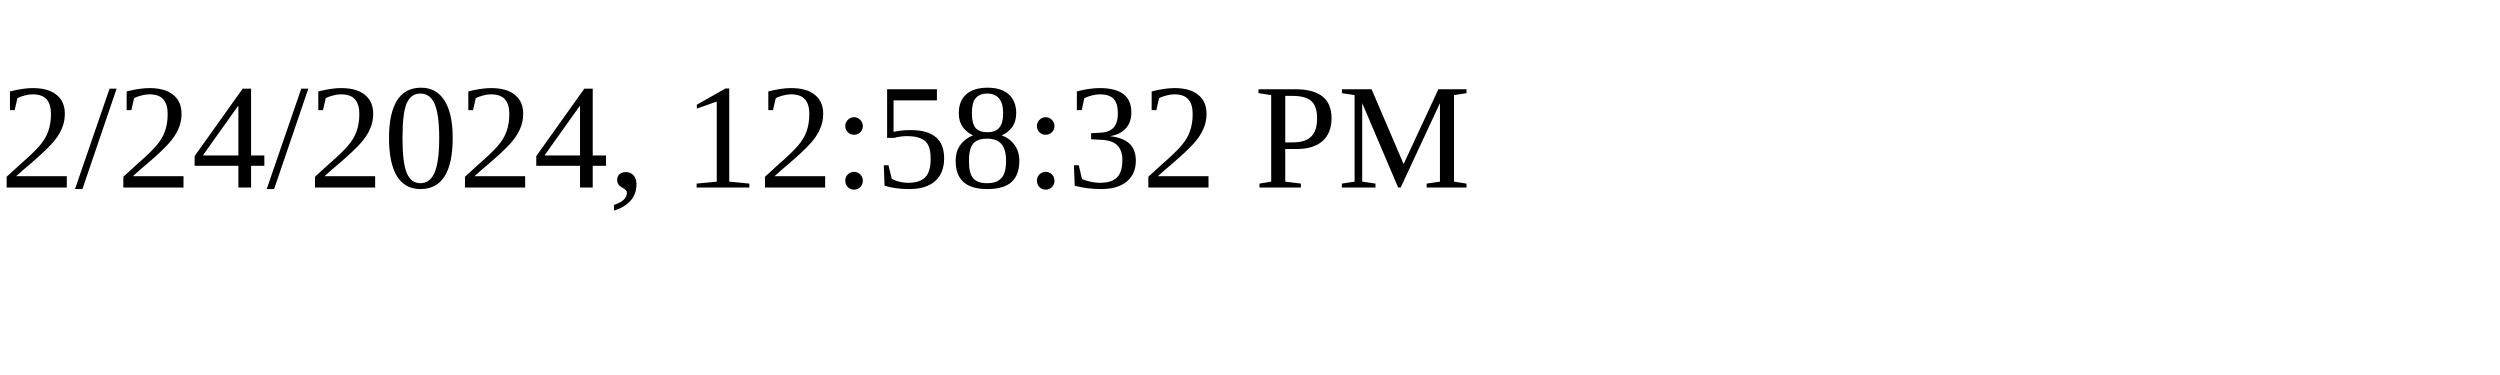
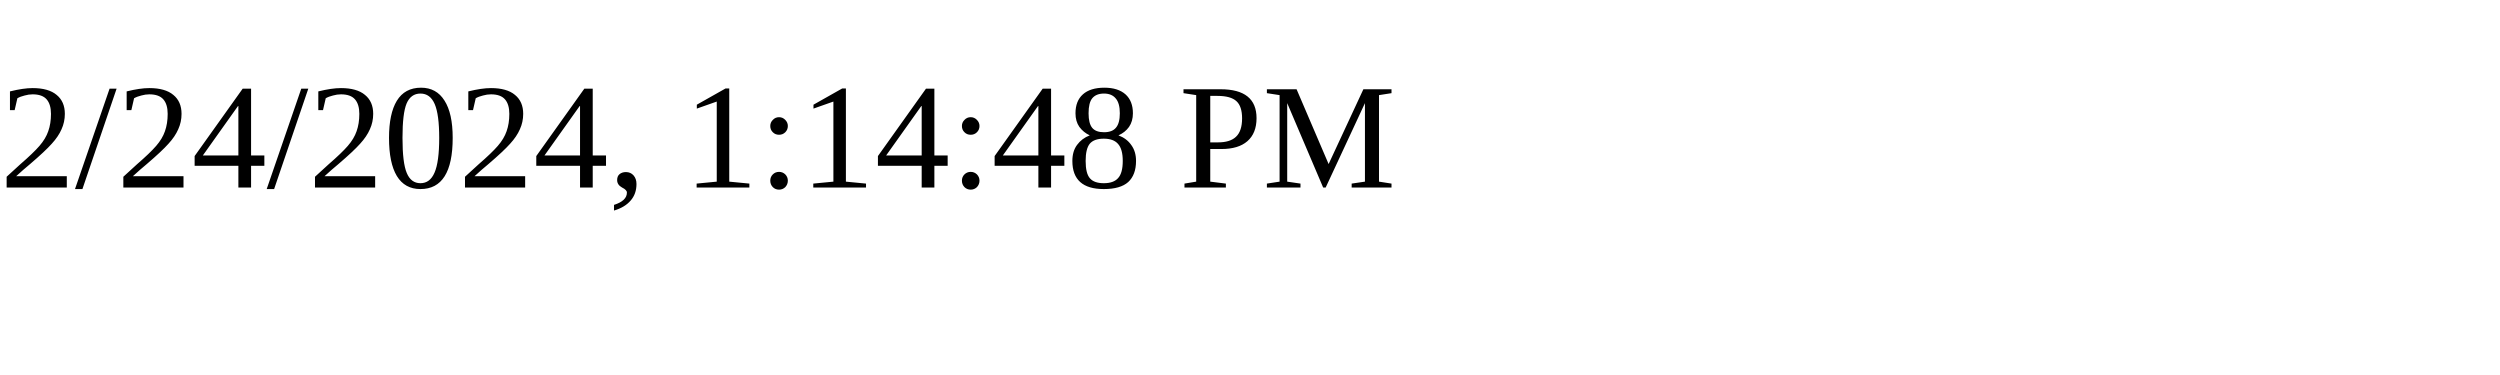
<svg xmlns="http://www.w3.org/2000/svg" height="30" width="200">
-   <text x="0" y="15">2/24/2024, 12:58:32 PM</text>
+   <text x="0" y="15">2/24/2024, 1:14:48 PM</text>
</svg>
